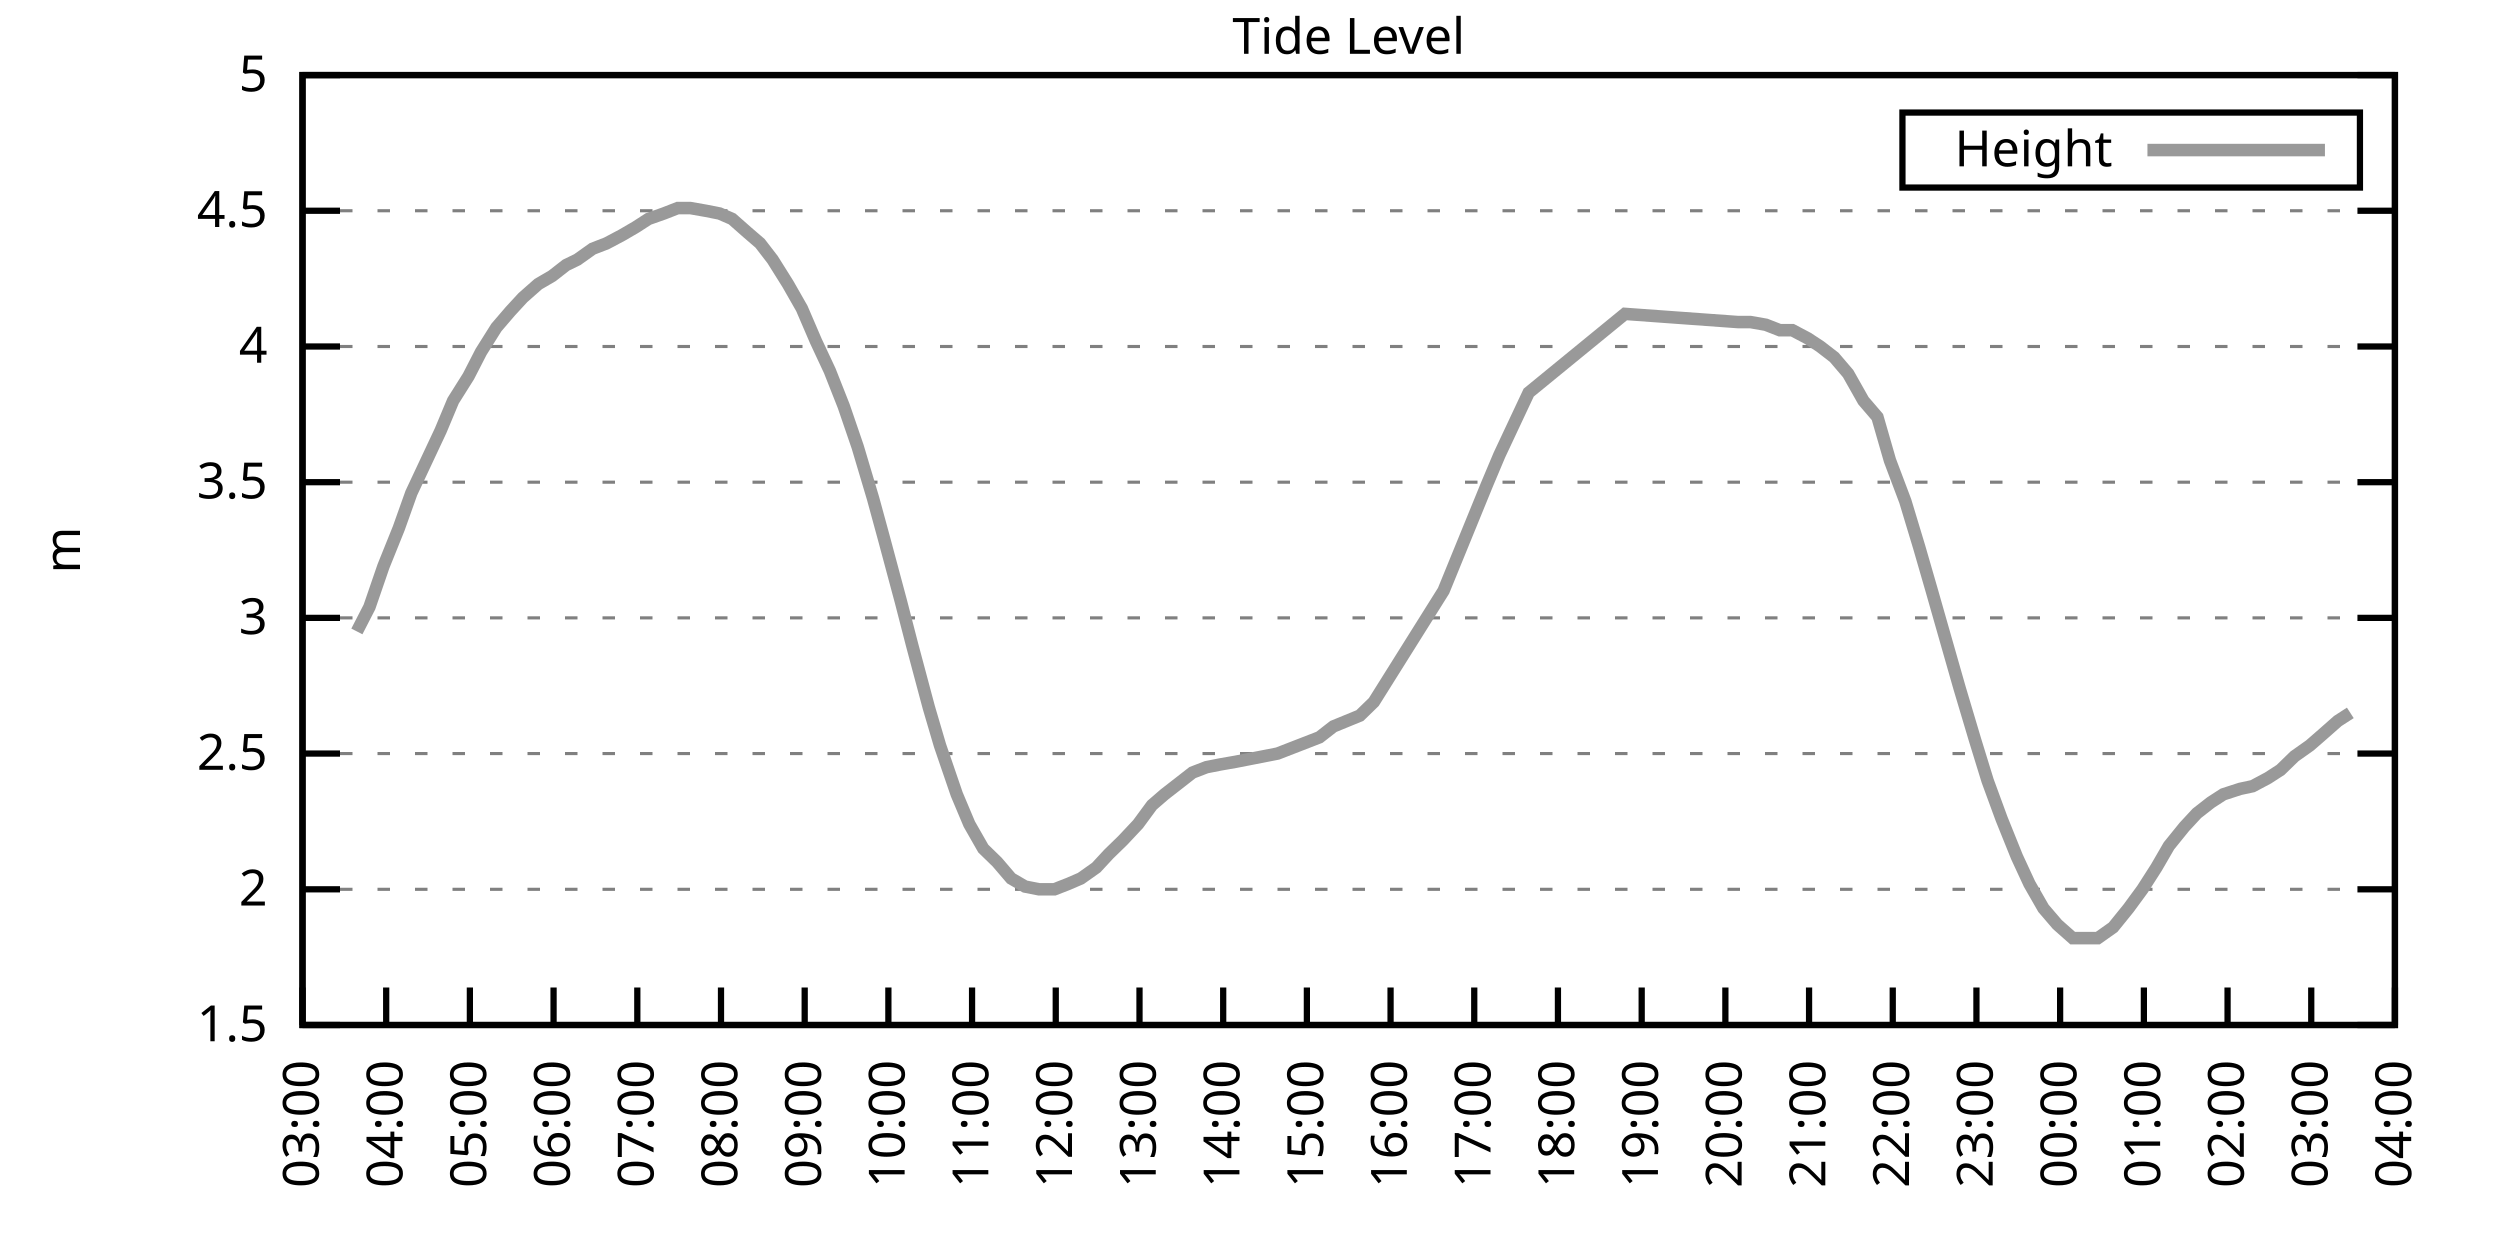
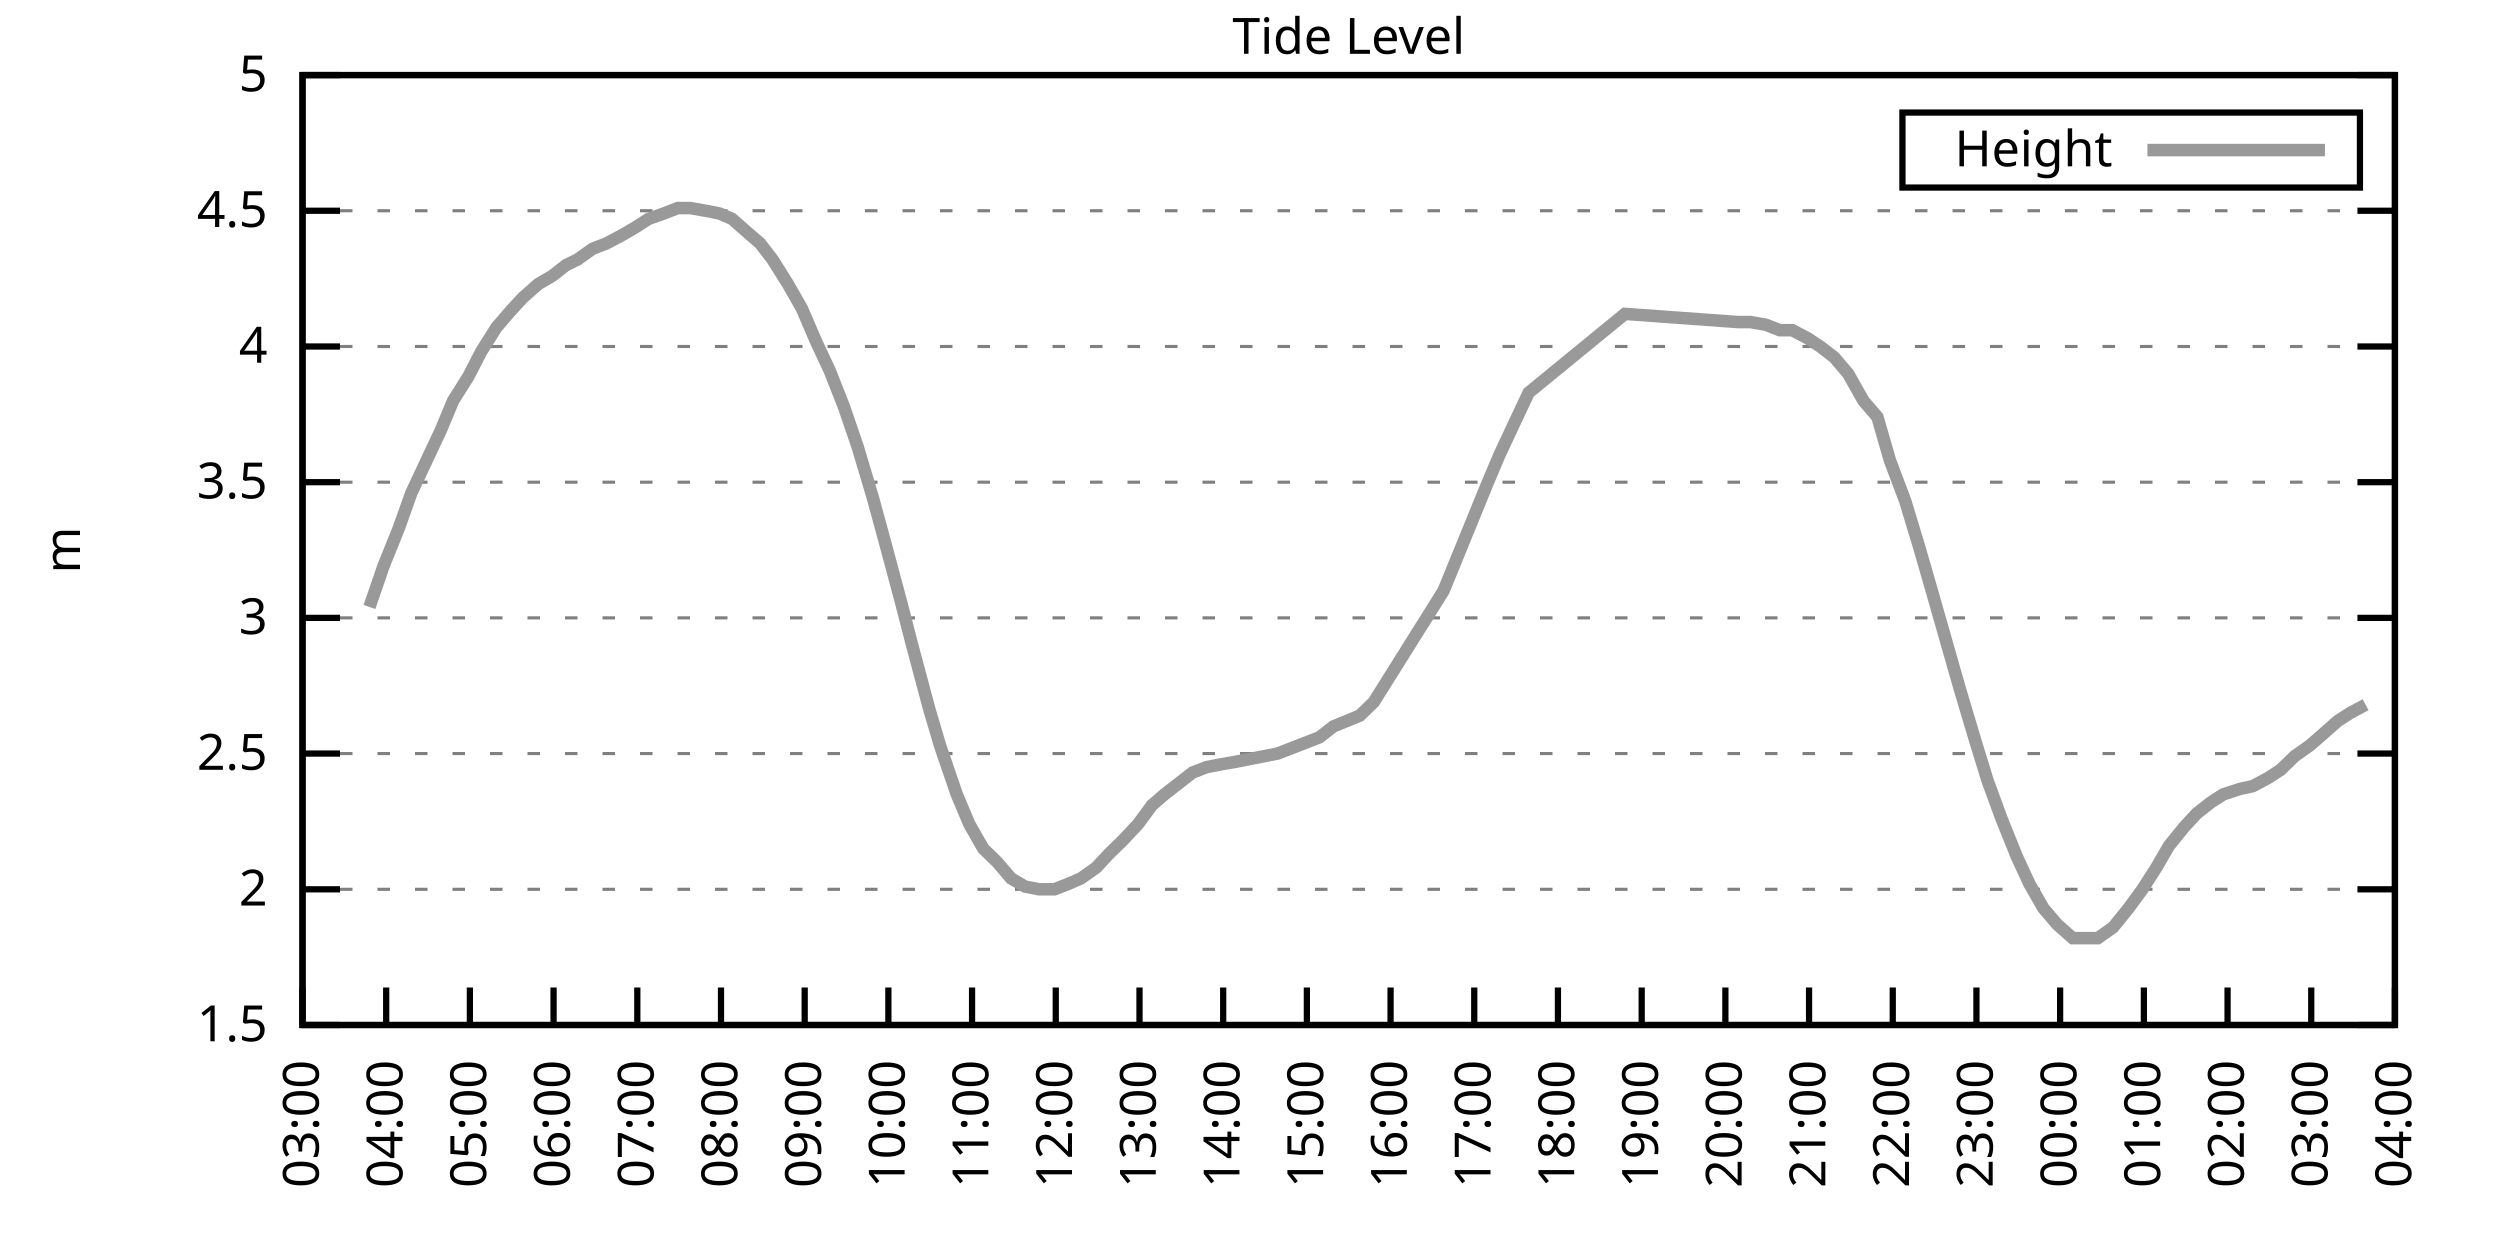
<svg xmlns="http://www.w3.org/2000/svg" xmlns:xlink="http://www.w3.org/1999/xlink" width="400" height="200" viewBox="0 0 400 200">
  <g id="gnuplot_canvas">
    <rect x="0" y="0" width="400" height="200" fill="none" />
    <defs>
      <circle id="gpDot" r="0.5" stroke-width="0.5" stroke="currentColor" />
      <path id="gpPt0" stroke-width="0.333" stroke="currentColor" d="M-1,0 h2 M0,-1 v2" />
      <path id="gpPt1" stroke-width="0.333" stroke="currentColor" d="M-1,-1 L1,1 M1,-1 L-1,1" />
      <path id="gpPt2" stroke-width="0.333" stroke="currentColor" d="M-1,0 L1,0 M0,-1 L0,1 M-1,-1 L1,1 M-1,1 L1,-1" />
      <rect id="gpPt3" stroke-width="0.333" stroke="currentColor" x="-1" y="-1" width="2" height="2" />
      <rect id="gpPt4" stroke-width="0.333" stroke="currentColor" fill="currentColor" x="-1" y="-1" width="2" height="2" />
      <circle id="gpPt5" stroke-width="0.333" stroke="currentColor" cx="0" cy="0" r="1" />
      <use xlink:href="#gpPt5" id="gpPt6" fill="currentColor" stroke="none" />
      <path id="gpPt7" stroke-width="0.333" stroke="currentColor" d="M0,-1.33 L-1.33,0.67 L1.33,0.67 z" />
      <use xlink:href="#gpPt7" id="gpPt8" fill="currentColor" stroke="none" />
      <use xlink:href="#gpPt7" id="gpPt9" stroke="currentColor" transform="rotate(180)" />
      <use xlink:href="#gpPt9" id="gpPt10" fill="currentColor" stroke="none" />
      <use xlink:href="#gpPt3" id="gpPt11" stroke="currentColor" transform="rotate(45)" />
      <use xlink:href="#gpPt11" id="gpPt12" fill="currentColor" stroke="none" />
      <path id="gpPt13" stroke-width="0.333" stroke="currentColor" d="M0,1.330 L1.265,0.411 L0.782,-1.067 L-0.782,-1.076 L-1.265,0.411 z" />
      <use xlink:href="#gpPt13" id="gpPt14" fill="currentColor" stroke="none" />
      <filter id="textbox" filterUnits="objectBoundingBox" x="0" y="0" height="1" width="1">
        <feFlood flood-color="white" flood-opacity="1" result="bgnd" />
        <feComposite in="SourceGraphic" in2="bgnd" operator="atop" />
      </filter>
      <filter id="greybox" filterUnits="objectBoundingBox" x="0" y="0" height="1" width="1">
        <feFlood flood-color="lightgrey" flood-opacity="1" result="grey" />
        <feComposite in="SourceGraphic" in2="grey" operator="atop" />
      </filter>
    </defs>
    <g fill="none" color="white" stroke="currentColor" stroke-width="1.00" stroke-linecap="butt" stroke-linejoin="miter">
</g>
    <g fill="none" color="black" stroke="currentColor" stroke-width="1.00" stroke-linecap="butt" stroke-linejoin="miter">
      <g stroke="none" shape-rendering="crispEdges">
        <polygon fill="rgb(255, 255, 255)" points="48.40,164.00 383.18,164.00 383.18,12.02 48.40,12.02 " />
      </g>
    </g>
    <g fill="none" color="black" stroke="currentColor" stroke-width="1.00" stroke-linecap="butt" stroke-linejoin="miter">
</g>
    <g fill="none" color="black" stroke="black" stroke-width="0.50" stroke-linecap="butt" stroke-linejoin="miter">
</g>
    <g fill="none" color="gray" stroke="currentColor" stroke-width="0.50" stroke-linecap="butt" stroke-linejoin="miter">
      <path stroke="gray" stroke-dasharray="2,4" class="gridline" d="M48.40,164.00 L383.19,164.00  " />
    </g>
    <g fill="none" color="gray" stroke="gray" stroke-width="1.00" stroke-linecap="butt" stroke-linejoin="miter">
</g>
    <g fill="none" color="black" stroke="currentColor" stroke-width="1.00" stroke-linecap="butt" stroke-linejoin="miter">
      <path stroke="black" d="M48.40,164.00 L54.40,164.00 M383.19,164.00 L377.19,164.00  " />
      <g transform="translate(42.80,166.60)" stroke="none" fill="black" font-family="Sans" font-size="8.00" text-anchor="end">
        <text>
          <tspan font-family="Sans"> 1.5</tspan>
        </text>
      </g>
    </g>
    <g fill="none" color="black" stroke="currentColor" stroke-width="1.00" stroke-linecap="butt" stroke-linejoin="miter">
</g>
    <g fill="none" color="black" stroke="black" stroke-width="0.50" stroke-linecap="butt" stroke-linejoin="miter">
</g>
    <g fill="none" color="gray" stroke="currentColor" stroke-width="0.50" stroke-linecap="butt" stroke-linejoin="miter">
      <path stroke="gray" stroke-dasharray="2,4" class="gridline" d="M48.40,142.29 L383.19,142.29  " />
    </g>
    <g fill="none" color="gray" stroke="gray" stroke-width="1.00" stroke-linecap="butt" stroke-linejoin="miter">
</g>
    <g fill="none" color="black" stroke="currentColor" stroke-width="1.00" stroke-linecap="butt" stroke-linejoin="miter">
      <path stroke="black" d="M48.40,142.29 L54.40,142.29 M383.19,142.29 L377.19,142.29  " />
      <g transform="translate(42.80,144.89)" stroke="none" fill="black" font-family="Sans" font-size="8.00" text-anchor="end">
        <text>
          <tspan font-family="Sans"> 2</tspan>
        </text>
      </g>
    </g>
    <g fill="none" color="black" stroke="currentColor" stroke-width="1.00" stroke-linecap="butt" stroke-linejoin="miter">
</g>
    <g fill="none" color="black" stroke="black" stroke-width="0.50" stroke-linecap="butt" stroke-linejoin="miter">
</g>
    <g fill="none" color="gray" stroke="currentColor" stroke-width="0.50" stroke-linecap="butt" stroke-linejoin="miter">
      <path stroke="gray" stroke-dasharray="2,4" class="gridline" d="M48.40,120.57 L383.19,120.57  " />
    </g>
    <g fill="none" color="gray" stroke="gray" stroke-width="1.00" stroke-linecap="butt" stroke-linejoin="miter">
</g>
    <g fill="none" color="black" stroke="currentColor" stroke-width="1.00" stroke-linecap="butt" stroke-linejoin="miter">
      <path stroke="black" d="M48.40,120.57 L54.40,120.57 M383.19,120.57 L377.19,120.57  " />
      <g transform="translate(42.80,123.17)" stroke="none" fill="black" font-family="Sans" font-size="8.00" text-anchor="end">
        <text>
          <tspan font-family="Sans"> 2.5</tspan>
        </text>
      </g>
    </g>
    <g fill="none" color="black" stroke="currentColor" stroke-width="1.00" stroke-linecap="butt" stroke-linejoin="miter">
</g>
    <g fill="none" color="black" stroke="black" stroke-width="0.50" stroke-linecap="butt" stroke-linejoin="miter">
</g>
    <g fill="none" color="gray" stroke="currentColor" stroke-width="0.50" stroke-linecap="butt" stroke-linejoin="miter">
      <path stroke="gray" stroke-dasharray="2,4" class="gridline" d="M48.40,98.86 L383.19,98.86  " />
    </g>
    <g fill="none" color="gray" stroke="gray" stroke-width="1.00" stroke-linecap="butt" stroke-linejoin="miter">
</g>
    <g fill="none" color="black" stroke="currentColor" stroke-width="1.00" stroke-linecap="butt" stroke-linejoin="miter">
      <path stroke="black" d="M48.40,98.86 L54.40,98.86 M383.19,98.86 L377.19,98.86  " />
      <g transform="translate(42.80,101.46)" stroke="none" fill="black" font-family="Sans" font-size="8.00" text-anchor="end">
        <text>
          <tspan font-family="Sans"> 3</tspan>
        </text>
      </g>
    </g>
    <g fill="none" color="black" stroke="currentColor" stroke-width="1.00" stroke-linecap="butt" stroke-linejoin="miter">
</g>
    <g fill="none" color="black" stroke="black" stroke-width="0.50" stroke-linecap="butt" stroke-linejoin="miter">
</g>
    <g fill="none" color="gray" stroke="currentColor" stroke-width="0.50" stroke-linecap="butt" stroke-linejoin="miter">
      <path stroke="gray" stroke-dasharray="2,4" class="gridline" d="M48.40,77.15 L383.19,77.15  " />
    </g>
    <g fill="none" color="gray" stroke="gray" stroke-width="1.00" stroke-linecap="butt" stroke-linejoin="miter">
</g>
    <g fill="none" color="black" stroke="currentColor" stroke-width="1.00" stroke-linecap="butt" stroke-linejoin="miter">
      <path stroke="black" d="M48.40,77.15 L54.40,77.15 M383.19,77.15 L377.19,77.15  " />
      <g transform="translate(42.80,79.75)" stroke="none" fill="black" font-family="Sans" font-size="8.00" text-anchor="end">
        <text>
          <tspan font-family="Sans"> 3.5</tspan>
        </text>
      </g>
    </g>
    <g fill="none" color="black" stroke="currentColor" stroke-width="1.00" stroke-linecap="butt" stroke-linejoin="miter">
</g>
    <g fill="none" color="black" stroke="black" stroke-width="0.50" stroke-linecap="butt" stroke-linejoin="miter">
</g>
    <g fill="none" color="gray" stroke="currentColor" stroke-width="0.50" stroke-linecap="butt" stroke-linejoin="miter">
      <path stroke="gray" stroke-dasharray="2,4" class="gridline" d="M48.40,55.44 L383.19,55.44  " />
    </g>
    <g fill="none" color="gray" stroke="gray" stroke-width="1.00" stroke-linecap="butt" stroke-linejoin="miter">
</g>
    <g fill="none" color="black" stroke="currentColor" stroke-width="1.00" stroke-linecap="butt" stroke-linejoin="miter">
      <path stroke="black" d="M48.40,55.44 L54.40,55.44 M383.19,55.44 L377.19,55.44  " />
      <g transform="translate(42.80,58.04)" stroke="none" fill="black" font-family="Sans" font-size="8.00" text-anchor="end">
        <text>
          <tspan font-family="Sans"> 4</tspan>
        </text>
      </g>
    </g>
    <g fill="none" color="black" stroke="currentColor" stroke-width="1.00" stroke-linecap="butt" stroke-linejoin="miter">
</g>
    <g fill="none" color="black" stroke="black" stroke-width="0.50" stroke-linecap="butt" stroke-linejoin="miter">
</g>
    <g fill="none" color="gray" stroke="currentColor" stroke-width="0.50" stroke-linecap="butt" stroke-linejoin="miter">
      <path stroke="gray" stroke-dasharray="2,4" class="gridline" d="M48.40,33.72 L383.19,33.72  " />
    </g>
    <g fill="none" color="gray" stroke="gray" stroke-width="1.00" stroke-linecap="butt" stroke-linejoin="miter">
</g>
    <g fill="none" color="black" stroke="currentColor" stroke-width="1.00" stroke-linecap="butt" stroke-linejoin="miter">
      <path stroke="black" d="M48.40,33.72 L54.40,33.72 M383.19,33.72 L377.19,33.72  " />
      <g transform="translate(42.80,36.32)" stroke="none" fill="black" font-family="Sans" font-size="8.00" text-anchor="end">
        <text>
          <tspan font-family="Sans"> 4.5</tspan>
        </text>
      </g>
    </g>
    <g fill="none" color="black" stroke="currentColor" stroke-width="1.00" stroke-linecap="butt" stroke-linejoin="miter">
</g>
    <g fill="none" color="black" stroke="black" stroke-width="0.50" stroke-linecap="butt" stroke-linejoin="miter">
</g>
    <g fill="none" color="gray" stroke="currentColor" stroke-width="0.50" stroke-linecap="butt" stroke-linejoin="miter">
      <path stroke="gray" stroke-dasharray="2,4" class="gridline" d="M48.40,12.01 L383.19,12.01  " />
    </g>
    <g fill="none" color="gray" stroke="gray" stroke-width="1.00" stroke-linecap="butt" stroke-linejoin="miter">
</g>
    <g fill="none" color="black" stroke="currentColor" stroke-width="1.00" stroke-linecap="butt" stroke-linejoin="miter">
      <path stroke="black" d="M48.40,12.01 L54.40,12.01 M383.19,12.01 L377.19,12.01  " />
      <g transform="translate(42.80,14.61)" stroke="none" fill="black" font-family="Sans" font-size="8.00" text-anchor="end">
        <text>
          <tspan font-family="Sans"> 5</tspan>
        </text>
      </g>
    </g>
    <g fill="none" color="black" stroke="currentColor" stroke-width="1.00" stroke-linecap="butt" stroke-linejoin="miter">
      <path stroke="black" d="M48.40,164.00 L48.40,158.00  " />
      <g transform="translate(51.00,169.60) rotate(270.00)" stroke="none" fill="black" font-family="Sans" font-size="8.00" text-anchor="end">
        <text>
          <tspan font-family="Sans">03:00</tspan>
        </text>
      </g>
    </g>
    <g fill="none" color="black" stroke="currentColor" stroke-width="1.00" stroke-linecap="butt" stroke-linejoin="miter">
      <path stroke="black" d="M61.79,164.00 L61.79,158.00  " />
      <g transform="translate(64.39,169.60) rotate(270.00)" stroke="none" fill="black" font-family="Sans" font-size="8.00" text-anchor="end">
        <text>
          <tspan font-family="Sans">04:00</tspan>
        </text>
      </g>
    </g>
    <g fill="none" color="black" stroke="currentColor" stroke-width="1.00" stroke-linecap="butt" stroke-linejoin="miter">
      <path stroke="black" d="M75.18,164.00 L75.18,158.00  " />
      <g transform="translate(77.78,169.60) rotate(270.00)" stroke="none" fill="black" font-family="Sans" font-size="8.00" text-anchor="end">
        <text>
          <tspan font-family="Sans">05:00</tspan>
        </text>
      </g>
    </g>
    <g fill="none" color="black" stroke="currentColor" stroke-width="1.00" stroke-linecap="butt" stroke-linejoin="miter">
      <path stroke="black" d="M88.57,164.00 L88.57,158.00  " />
      <g transform="translate(91.17,169.60) rotate(270.00)" stroke="none" fill="black" font-family="Sans" font-size="8.00" text-anchor="end">
        <text>
          <tspan font-family="Sans">06:00</tspan>
        </text>
      </g>
    </g>
    <g fill="none" color="black" stroke="currentColor" stroke-width="1.00" stroke-linecap="butt" stroke-linejoin="miter">
      <path stroke="black" d="M101.97,164.00 L101.97,158.00  " />
      <g transform="translate(104.57,169.60) rotate(270.00)" stroke="none" fill="black" font-family="Sans" font-size="8.00" text-anchor="end">
        <text>
          <tspan font-family="Sans">07:00</tspan>
        </text>
      </g>
    </g>
    <g fill="none" color="black" stroke="currentColor" stroke-width="1.00" stroke-linecap="butt" stroke-linejoin="miter">
      <path stroke="black" d="M115.36,164.00 L115.36,158.00  " />
      <g transform="translate(117.96,169.60) rotate(270.00)" stroke="none" fill="black" font-family="Sans" font-size="8.00" text-anchor="end">
        <text>
          <tspan font-family="Sans">08:00</tspan>
        </text>
      </g>
    </g>
    <g fill="none" color="black" stroke="currentColor" stroke-width="1.00" stroke-linecap="butt" stroke-linejoin="miter">
      <path stroke="black" d="M128.75,164.00 L128.75,158.00  " />
      <g transform="translate(131.35,169.60) rotate(270.00)" stroke="none" fill="black" font-family="Sans" font-size="8.00" text-anchor="end">
        <text>
          <tspan font-family="Sans">09:00</tspan>
        </text>
      </g>
    </g>
    <g fill="none" color="black" stroke="currentColor" stroke-width="1.00" stroke-linecap="butt" stroke-linejoin="miter">
      <path stroke="black" d="M142.14,164.00 L142.14,158.00  " />
      <g transform="translate(144.74,169.60) rotate(270.00)" stroke="none" fill="black" font-family="Sans" font-size="8.00" text-anchor="end">
        <text>
          <tspan font-family="Sans">10:00</tspan>
        </text>
      </g>
    </g>
    <g fill="none" color="black" stroke="currentColor" stroke-width="1.00" stroke-linecap="butt" stroke-linejoin="miter">
      <path stroke="black" d="M155.53,164.00 L155.53,158.00  " />
      <g transform="translate(158.13,169.60) rotate(270.00)" stroke="none" fill="black" font-family="Sans" font-size="8.00" text-anchor="end">
        <text>
          <tspan font-family="Sans">11:00</tspan>
        </text>
      </g>
    </g>
    <g fill="none" color="black" stroke="currentColor" stroke-width="1.00" stroke-linecap="butt" stroke-linejoin="miter">
      <path stroke="black" d="M168.92,164.00 L168.92,158.00  " />
      <g transform="translate(171.52,169.60) rotate(270.00)" stroke="none" fill="black" font-family="Sans" font-size="8.00" text-anchor="end">
        <text>
          <tspan font-family="Sans">12:00</tspan>
        </text>
      </g>
    </g>
    <g fill="none" color="black" stroke="currentColor" stroke-width="1.00" stroke-linecap="butt" stroke-linejoin="miter">
      <path stroke="black" d="M182.32,164.00 L182.32,158.00  " />
      <g transform="translate(184.92,169.60) rotate(270.00)" stroke="none" fill="black" font-family="Sans" font-size="8.00" text-anchor="end">
        <text>
          <tspan font-family="Sans">13:00</tspan>
        </text>
      </g>
    </g>
    <g fill="none" color="black" stroke="currentColor" stroke-width="1.00" stroke-linecap="butt" stroke-linejoin="miter">
      <path stroke="black" d="M195.71,164.00 L195.71,158.00  " />
      <g transform="translate(198.31,169.60) rotate(270.00)" stroke="none" fill="black" font-family="Sans" font-size="8.00" text-anchor="end">
        <text>
          <tspan font-family="Sans">14:00</tspan>
        </text>
      </g>
    </g>
    <g fill="none" color="black" stroke="currentColor" stroke-width="1.00" stroke-linecap="butt" stroke-linejoin="miter">
      <path stroke="black" d="M209.10,164.00 L209.10,158.00  " />
      <g transform="translate(211.70,169.60) rotate(270.00)" stroke="none" fill="black" font-family="Sans" font-size="8.00" text-anchor="end">
        <text>
          <tspan font-family="Sans">15:00</tspan>
        </text>
      </g>
    </g>
    <g fill="none" color="black" stroke="currentColor" stroke-width="1.00" stroke-linecap="butt" stroke-linejoin="miter">
      <path stroke="black" d="M222.49,164.00 L222.49,158.00  " />
      <g transform="translate(225.09,169.60) rotate(270.00)" stroke="none" fill="black" font-family="Sans" font-size="8.00" text-anchor="end">
        <text>
          <tspan font-family="Sans">16:00</tspan>
        </text>
      </g>
    </g>
    <g fill="none" color="black" stroke="currentColor" stroke-width="1.00" stroke-linecap="butt" stroke-linejoin="miter">
      <path stroke="black" d="M235.88,164.00 L235.88,158.00  " />
      <g transform="translate(238.48,169.60) rotate(270.00)" stroke="none" fill="black" font-family="Sans" font-size="8.00" text-anchor="end">
        <text>
          <tspan font-family="Sans">17:00</tspan>
        </text>
      </g>
    </g>
    <g fill="none" color="black" stroke="currentColor" stroke-width="1.00" stroke-linecap="butt" stroke-linejoin="miter">
      <path stroke="black" d="M249.27,164.00 L249.27,158.00  " />
      <g transform="translate(251.87,169.60) rotate(270.00)" stroke="none" fill="black" font-family="Sans" font-size="8.00" text-anchor="end">
        <text>
          <tspan font-family="Sans">18:00</tspan>
        </text>
      </g>
    </g>
    <g fill="none" color="black" stroke="currentColor" stroke-width="1.00" stroke-linecap="butt" stroke-linejoin="miter">
      <path stroke="black" d="M262.67,164.00 L262.67,158.00  " />
      <g transform="translate(265.27,169.60) rotate(270.00)" stroke="none" fill="black" font-family="Sans" font-size="8.00" text-anchor="end">
        <text>
          <tspan font-family="Sans">19:00</tspan>
        </text>
      </g>
    </g>
    <g fill="none" color="black" stroke="currentColor" stroke-width="1.00" stroke-linecap="butt" stroke-linejoin="miter">
      <path stroke="black" d="M276.06,164.00 L276.06,158.00  " />
      <g transform="translate(278.66,169.60) rotate(270.00)" stroke="none" fill="black" font-family="Sans" font-size="8.00" text-anchor="end">
        <text>
          <tspan font-family="Sans">20:00</tspan>
        </text>
      </g>
    </g>
    <g fill="none" color="black" stroke="currentColor" stroke-width="1.00" stroke-linecap="butt" stroke-linejoin="miter">
      <path stroke="black" d="M289.45,164.00 L289.45,158.00  " />
      <g transform="translate(292.05,169.60) rotate(270.00)" stroke="none" fill="black" font-family="Sans" font-size="8.00" text-anchor="end">
        <text>
          <tspan font-family="Sans">21:00</tspan>
        </text>
      </g>
    </g>
    <g fill="none" color="black" stroke="currentColor" stroke-width="1.00" stroke-linecap="butt" stroke-linejoin="miter">
      <path stroke="black" d="M302.84,164.00 L302.84,158.00  " />
      <g transform="translate(305.44,169.60) rotate(270.00)" stroke="none" fill="black" font-family="Sans" font-size="8.00" text-anchor="end">
        <text>
          <tspan font-family="Sans">22:00</tspan>
        </text>
      </g>
    </g>
    <g fill="none" color="black" stroke="currentColor" stroke-width="1.00" stroke-linecap="butt" stroke-linejoin="miter">
      <path stroke="black" d="M316.23,164.00 L316.23,158.00  " />
      <g transform="translate(318.83,169.60) rotate(270.00)" stroke="none" fill="black" font-family="Sans" font-size="8.00" text-anchor="end">
        <text>
          <tspan font-family="Sans">23:00</tspan>
        </text>
      </g>
    </g>
    <g fill="none" color="black" stroke="currentColor" stroke-width="1.00" stroke-linecap="butt" stroke-linejoin="miter">
      <path stroke="black" d="M329.62,164.00 L329.62,158.00  " />
      <g transform="translate(332.22,169.60) rotate(270.00)" stroke="none" fill="black" font-family="Sans" font-size="8.00" text-anchor="end">
        <text>
          <tspan font-family="Sans">00:00</tspan>
        </text>
      </g>
    </g>
    <g fill="none" color="black" stroke="currentColor" stroke-width="1.00" stroke-linecap="butt" stroke-linejoin="miter">
      <path stroke="black" d="M343.02,164.00 L343.02,158.00  " />
      <g transform="translate(345.62,169.60) rotate(270.00)" stroke="none" fill="black" font-family="Sans" font-size="8.00" text-anchor="end">
        <text>
          <tspan font-family="Sans">01:00</tspan>
        </text>
      </g>
    </g>
    <g fill="none" color="black" stroke="currentColor" stroke-width="1.00" stroke-linecap="butt" stroke-linejoin="miter">
      <path stroke="black" d="M356.41,164.00 L356.41,158.00  " />
      <g transform="translate(359.01,169.60) rotate(270.00)" stroke="none" fill="black" font-family="Sans" font-size="8.00" text-anchor="end">
        <text>
          <tspan font-family="Sans">02:00</tspan>
        </text>
      </g>
    </g>
    <g fill="none" color="black" stroke="currentColor" stroke-width="1.00" stroke-linecap="butt" stroke-linejoin="miter">
      <path stroke="black" d="M369.80,164.00 L369.80,158.00  " />
      <g transform="translate(372.40,169.60) rotate(270.00)" stroke="none" fill="black" font-family="Sans" font-size="8.00" text-anchor="end">
        <text>
          <tspan font-family="Sans">03:00</tspan>
        </text>
      </g>
    </g>
    <g fill="none" color="black" stroke="currentColor" stroke-width="1.00" stroke-linecap="butt" stroke-linejoin="miter">
      <path stroke="black" d="M383.19,164.00 L383.19,158.00  " />
      <g transform="translate(385.79,169.60) rotate(270.00)" stroke="none" fill="black" font-family="Sans" font-size="8.00" text-anchor="end">
        <text>
          <tspan font-family="Sans">04:00</tspan>
        </text>
      </g>
    </g>
    <g fill="none" color="black" stroke="currentColor" stroke-width="1.00" stroke-linecap="butt" stroke-linejoin="miter">
</g>
    <g fill="none" color="black" stroke="currentColor" stroke-width="1.00" stroke-linecap="butt" stroke-linejoin="miter">
      <path stroke="black" d="M48.40,12.01 L48.40,164.00 L383.19,164.00 L383.19,12.01 L48.40,12.01 Z  " />
    </g>
    <g fill="none" color="black" stroke="currentColor" stroke-width="1.00" stroke-linecap="butt" stroke-linejoin="miter">
</g>
    <g fill="none" color="black" stroke="currentColor" stroke-width="1.00" stroke-linecap="butt" stroke-linejoin="miter">
      <path stroke="black" d="M304.39,30.01 L304.39,18.01 L377.59,18.01 L377.59,30.01 L304.39,30.01 Z  " />
    </g>
    <g id="Tide_level_plot_1">
      <g fill="none" color="white" stroke="black" stroke-width="2.00" stroke-linecap="butt" stroke-linejoin="miter">
</g>
      <g fill="none" color="black" stroke="currentColor" stroke-width="2.00" stroke-linecap="butt" stroke-linejoin="miter">
        <g transform="translate(337.99,26.61)" stroke="none" fill="black" font-family="Sans" font-size="8.00" text-anchor="end">
          <text>
            <tspan font-family="Sans">Height</tspan>
          </text>
        </g>
      </g>
      <g fill="none" color="black" stroke="currentColor" stroke-width="2.00" stroke-linecap="butt" stroke-linejoin="miter">
-         <path stroke="rgb(153, 153, 153)" d="M343.59,24.01 L371.99,24.01 M57.10,101.03 L59.11,97.12 L61.35,90.61 L63.80,84.53 L65.81,78.89 L68.26,73.67   L70.50,68.90 L72.50,64.12 L74.96,60.21 L76.97,56.30 L79.42,52.40 L81.66,49.79 L83.66,47.62 L86.12,45.45   L88.35,44.15 L90.58,42.41 L92.37,41.54 L94.82,39.80 L97.06,38.93 L99.51,37.63 L101.74,36.33 L103.75,35.03   L106.21,34.16 L108.44,33.29 L110.45,33.29 L112.90,33.72 L115.13,34.16 L117.14,35.03 L119.60,37.20 L121.61,38.93   L123.62,41.54 L126.07,45.45 L128.30,49.36 L130.54,54.57 L132.77,59.34 L135.00,64.99 L137.23,71.50 L139.69,79.75   L141.47,86.27 L144.15,96.26 L145.94,103.20 L148.61,113.19 L150.40,119.27 L153.08,127.09 L155.09,131.86 L157.32,135.77   L159.55,137.94 L161.78,140.55 L164.01,141.85 L166.25,142.29 L168.70,142.29 L170.93,141.42 L172.94,140.55 L175.40,138.81   L177.41,136.64 L179.64,134.47 L182.09,131.86 L184.32,128.83 L186.33,127.09 L188.57,125.35 L190.80,123.61 L193.03,122.75   L195.26,122.31 L197.72,121.88 L204.41,120.57 L211.11,117.97 L213.34,116.23 L217.58,114.49 L219.81,112.32 L230.97,94.52   L237.89,77.58 L239.90,72.81 L244.59,62.82 L259.99,50.22 L278.07,51.53 L280.07,51.53 L282.53,51.96 L284.76,52.83   L286.77,52.83 L289.23,54.13 L291.23,55.44 L293.47,57.17 L295.70,59.78 L298.15,64.12 L300.39,66.73 L302.39,73.67   L304.85,80.19 L307.08,87.57 L309.09,94.52 L311.32,102.34 L313.55,110.15 L316.01,118.40 L318.02,124.92 L320.25,131.00   L322.70,137.08 L324.71,141.42 L326.95,145.33 L329.18,147.93 L331.63,150.10 L333.86,150.10 L335.65,150.10 L338.10,148.37   L340.56,145.33 L342.79,142.29 L345.02,138.81 L347.03,135.34 L349.49,132.30 L351.50,130.13 L353.73,128.39 L355.74,127.09   L358.42,126.22 L360.42,125.79 L362.88,124.48 L364.89,123.18 L367.12,121.01 L369.58,119.27 L371.58,117.53 L374.04,115.36   L376.05,114.06  " />
+         <path stroke="rgb(153, 153, 153)" d="M343.59,24.01 L371.99,24.01 M59.11,97.12 L61.35,90.61 L63.80,84.53 L65.81,78.89 L68.26,73.67 L70.50,68.90   L72.50,64.12 L74.96,60.21 L76.97,56.30 L79.42,52.40 L81.66,49.79 L83.66,47.62 L86.12,45.45 L88.35,44.15   L90.58,42.41 L92.37,41.54 L94.82,39.80 L97.06,38.93 L99.51,37.63 L101.74,36.33 L103.75,35.03 L106.21,34.16   L108.44,33.29 L110.45,33.29 L112.90,33.72 L115.13,34.16 L117.14,35.03 L119.60,37.20 L121.61,38.93 L123.62,41.54   L126.07,45.45 L128.30,49.36 L130.54,54.57 L132.77,59.34 L135.00,64.99 L137.23,71.50 L139.69,79.75 L141.47,86.27   L144.15,96.26 L145.94,103.20 L148.61,113.19 L150.40,119.27 L153.08,127.09 L155.09,131.86 L157.32,135.77 L159.55,137.94   L161.78,140.55 L164.01,141.85 L166.25,142.29 L168.70,142.29 L170.93,141.42 L172.94,140.55 L175.40,138.81 L177.41,136.64   L179.64,134.47 L182.09,131.86 L184.32,128.83 L186.33,127.09 L188.57,125.35 L190.80,123.61 L193.03,122.75 L195.26,122.31   L197.72,121.88 L204.41,120.57 L211.11,117.97 L213.34,116.23 L217.58,114.49 L219.81,112.32 L230.97,94.52 L237.89,77.58   L239.90,72.81 L244.59,62.82 L259.99,50.22 L278.07,51.53 L280.07,51.53 L282.53,51.96 L284.76,52.83 L286.77,52.83   L289.23,54.13 L291.23,55.44 L293.47,57.17 L295.70,59.78 L298.15,64.12 L300.39,66.73 L302.39,73.67 L304.85,80.19   L307.08,87.57 L309.09,94.52 L311.32,102.34 L313.55,110.15 L316.01,118.40 L318.02,124.92 L320.25,131.00 L322.70,137.08   L324.71,141.42 L326.95,145.33 L329.18,147.93 L331.63,150.10 L333.86,150.10 L335.65,150.10 L338.10,148.37 L340.56,145.33   L342.79,142.29 L345.02,138.81 L347.03,135.34 L349.49,132.30 L351.50,130.13 L353.73,128.39 L355.74,127.09 L358.42,126.22   L360.42,125.79 L362.88,124.48 L364.89,123.18 L367.12,121.01 L369.58,119.27 L371.58,117.53 L374.04,115.36 L376.05,114.06   L378.50,112.76  " />
      </g>
    </g>
    <g fill="none" color="black" stroke="currentColor" stroke-width="2.00" stroke-linecap="butt" stroke-linejoin="miter">
</g>
    <g fill="none" color="black" stroke="black" stroke-width="1.00" stroke-linecap="butt" stroke-linejoin="miter">
</g>
    <g fill="none" color="black" stroke="currentColor" stroke-width="1.00" stroke-linecap="butt" stroke-linejoin="miter">
      <path stroke="black" d="M48.40,12.01 L48.40,164.00 L383.19,164.00 L383.19,12.01 L48.40,12.01 Z  " />
      <g transform="translate(12.80,88.01) rotate(270.00)" stroke="none" fill="black" font-family="Sans" font-size="8.00" text-anchor="middle">
        <text>
          <tspan font-family="Sans">m</tspan>
        </text>
      </g>
    </g>
    <g fill="none" color="black" stroke="currentColor" stroke-width="1.00" stroke-linecap="butt" stroke-linejoin="miter">
</g>
    <g fill="none" color="black" stroke="currentColor" stroke-width="1.00" stroke-linecap="butt" stroke-linejoin="miter">
      <g transform="translate(215.79,8.61)" stroke="none" fill="black" font-family="Sans" font-size="8.00" text-anchor="middle">
        <text>
          <tspan font-family="Sans">Tide Level</tspan>
        </text>
      </g>
    </g>
    <g fill="none" color="black" stroke="currentColor" stroke-width="1.00" stroke-linecap="butt" stroke-linejoin="miter">
</g>
  </g>
</svg>
